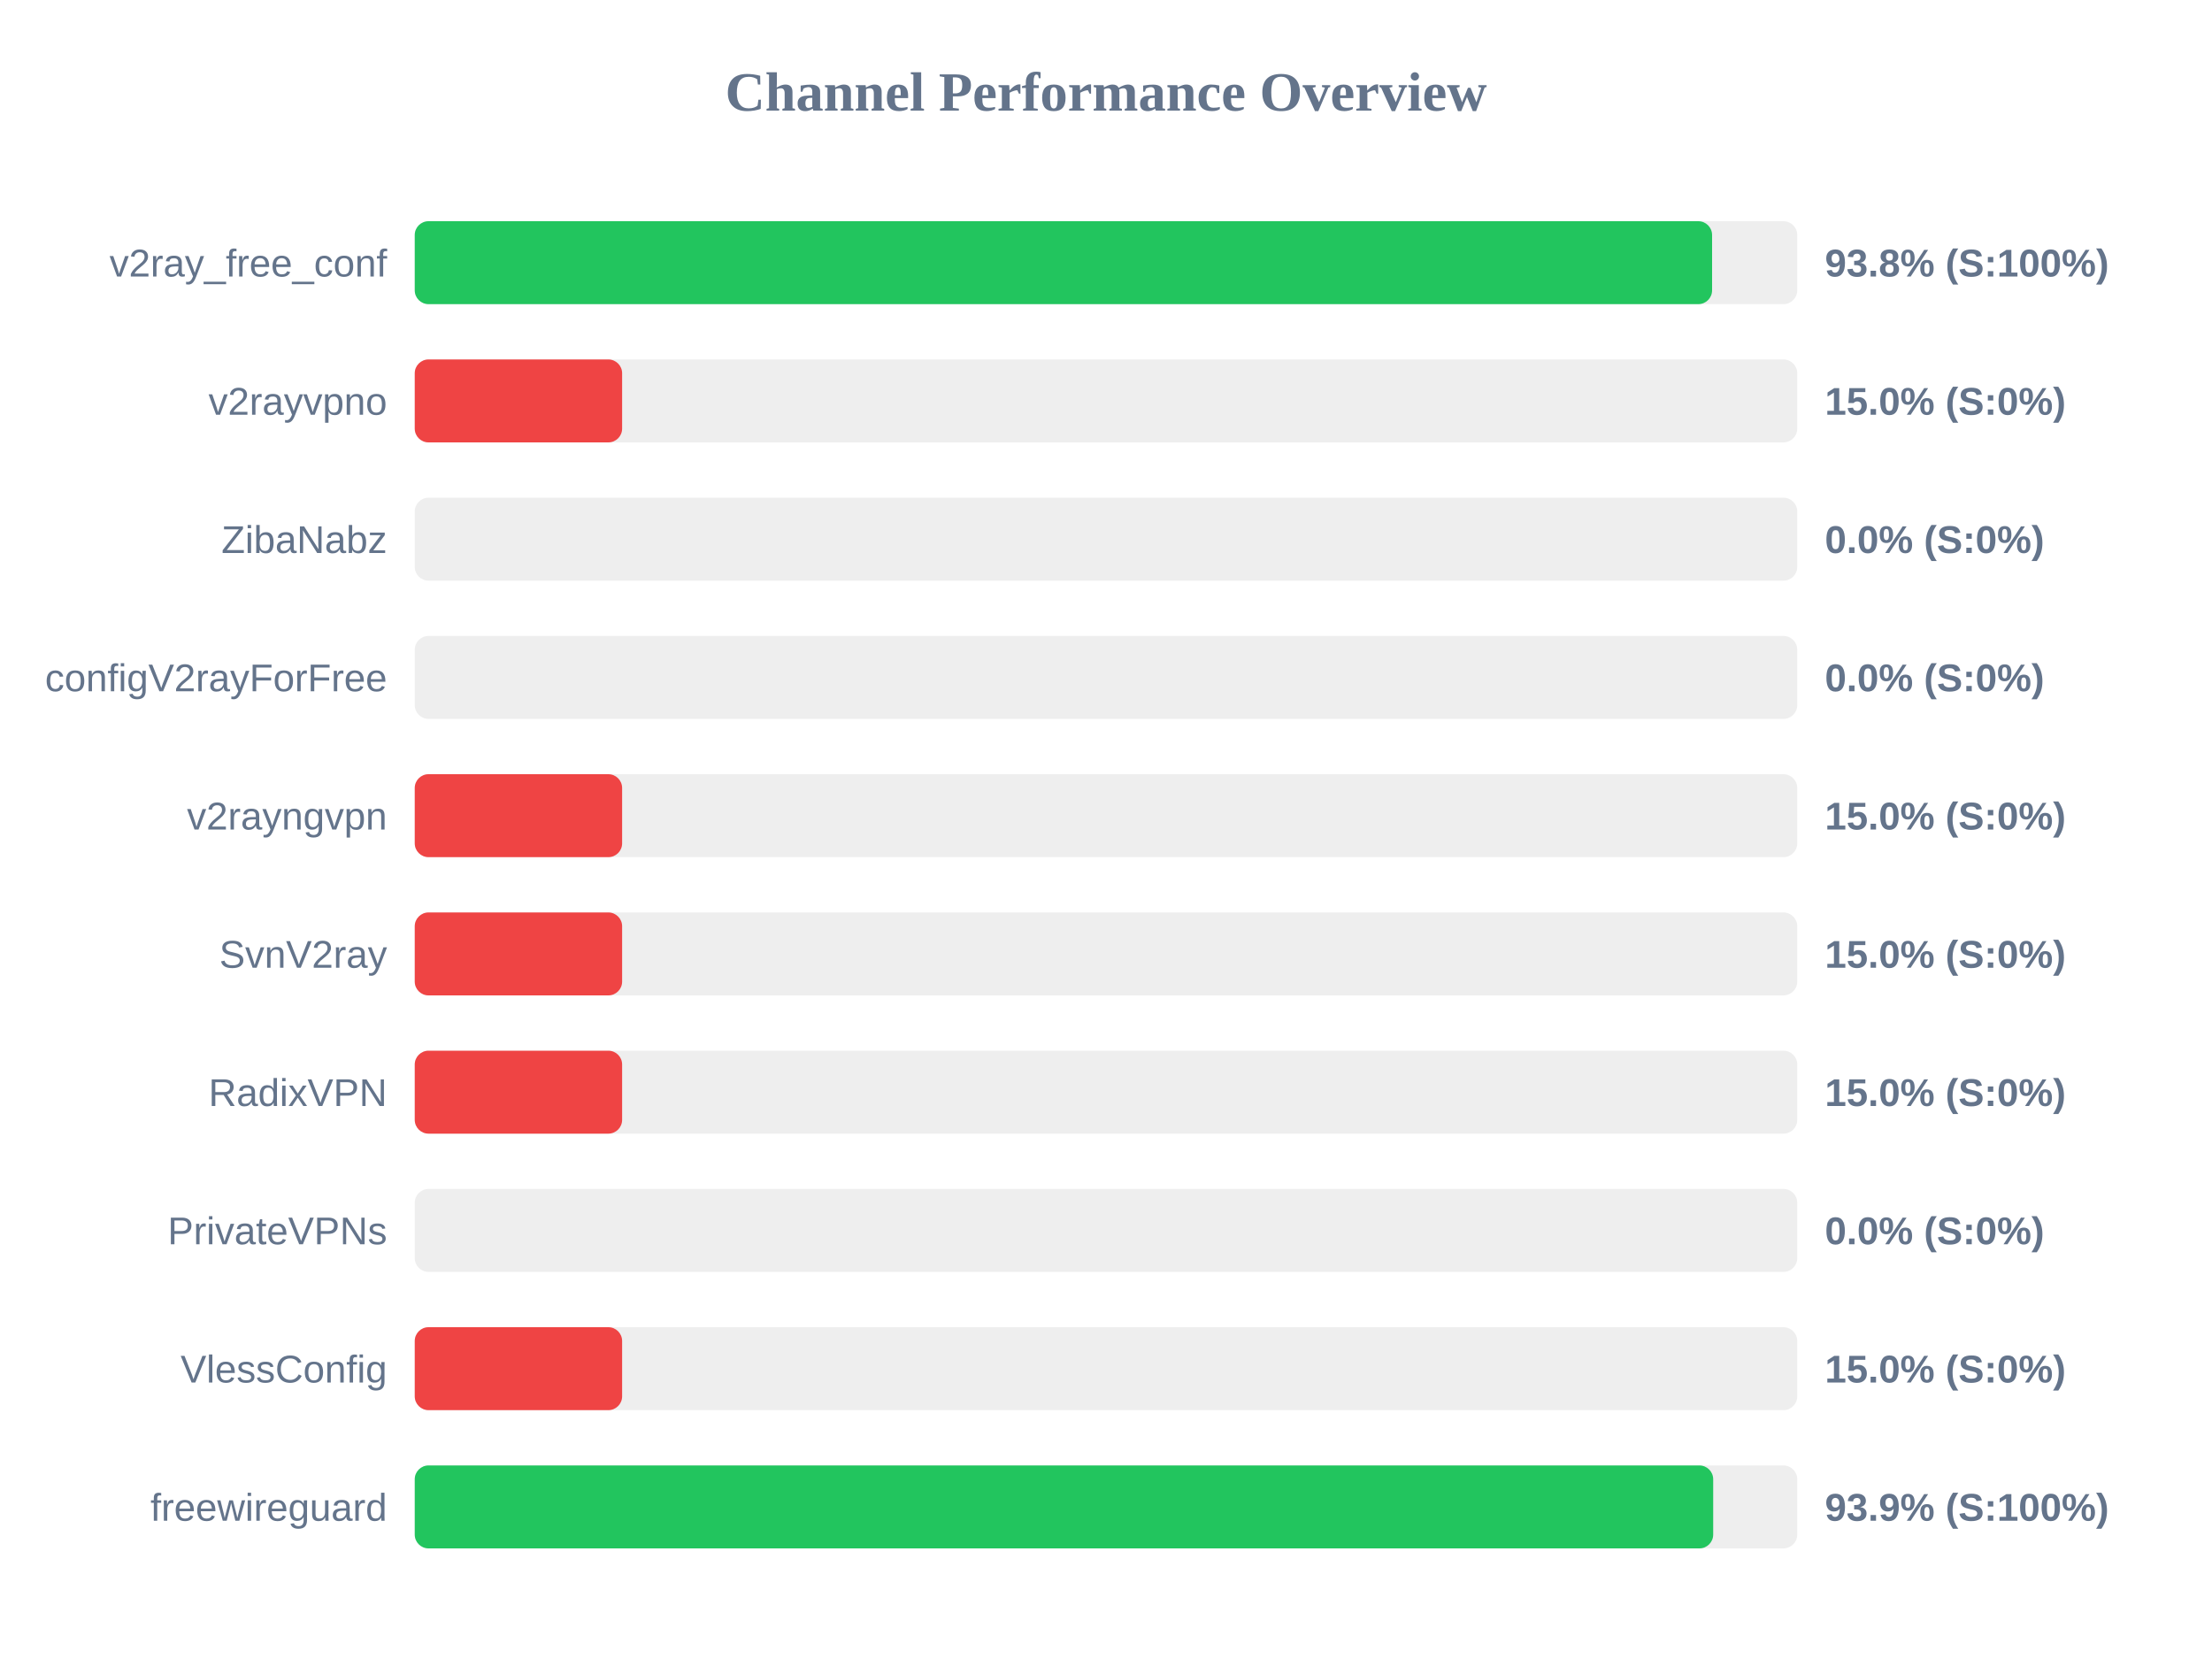
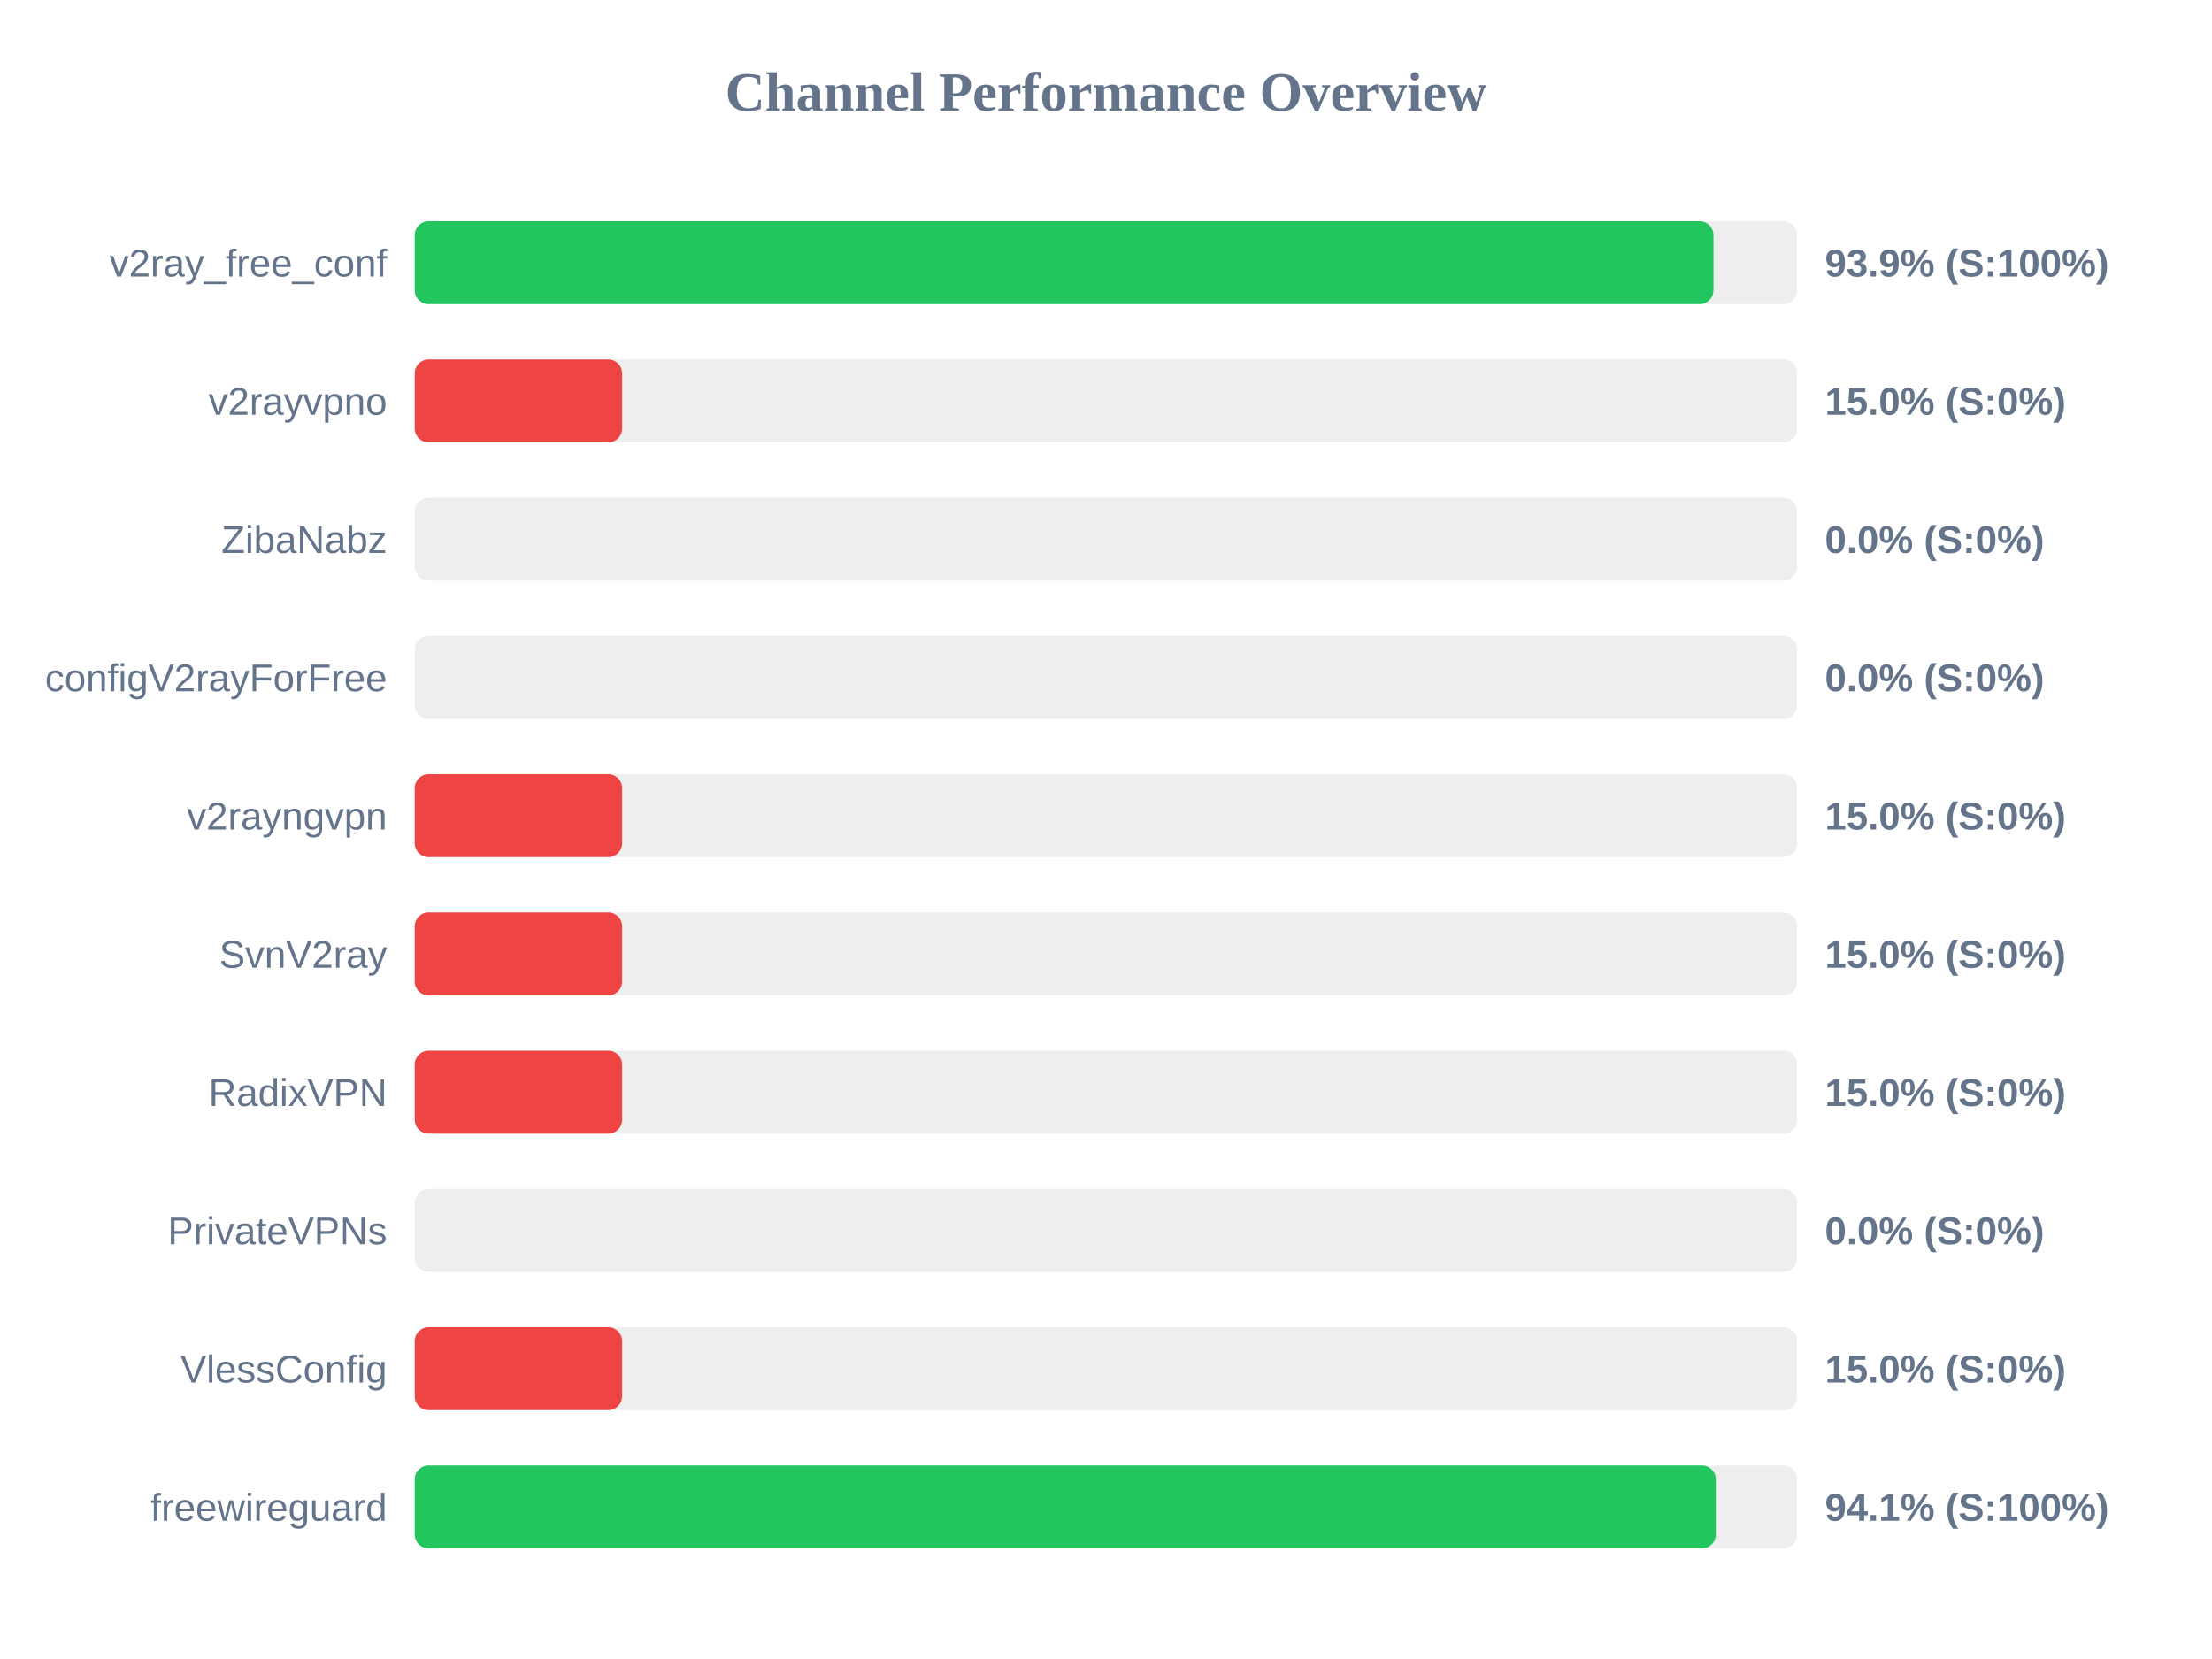
<svg xmlns="http://www.w3.org/2000/svg" width="800" height="600" version="1.1">
  <style>
        .row { font: 14px Arial; fill: #64748b; }
        .score { font: bold 14px Arial; fill: #64748b; }
    </style>
  <text x="400" y="40" text-anchor="middle" font-size="20px" font-weight="bold" fill="#64748b">Channel Performance Overview</text>
  <rect x="150" y="80" width="500" height="30" fill="#eee" rx="5" />
-   <rect x="150" y="80" width="469.2" height="30" fill="#22c55e" rx="5" />
+   <rect x="150" y="80" width="469.7" height="30" fill="#22c55e" rx="5" />
  <text x="140" y="100" text-anchor="end" class="row">v2ray_free_conf</text>
-   <text x="660" y="100" text-anchor="start" class="score">93.8% (S:100%)</text>
+   <text x="660" y="100" text-anchor="start" class="score">93.9% (S:100%)</text>
  <rect x="150" y="130" width="500" height="30" fill="#eee" rx="5" />
  <rect x="150" y="130" width="75.0" height="30" fill="#ef4444" rx="5" />
  <text x="140" y="150" text-anchor="end" class="row">v2rayvpno</text>
  <text x="660" y="150" text-anchor="start" class="score">15.0% (S:0%)</text>
  <rect x="150" y="180" width="500" height="30" fill="#eee" rx="5" />
  <rect x="150" y="180" width="0.0" height="30" fill="#ef4444" rx="5" />
  <text x="140" y="200" text-anchor="end" class="row">ZibaNabz</text>
  <text x="660" y="200" text-anchor="start" class="score">0.0% (S:0%)</text>
  <rect x="150" y="230" width="500" height="30" fill="#eee" rx="5" />
  <rect x="150" y="230" width="0.0" height="30" fill="#ef4444" rx="5" />
  <text x="140" y="250" text-anchor="end" class="row">configV2rayForFree</text>
  <text x="660" y="250" text-anchor="start" class="score">0.0% (S:0%)</text>
  <rect x="150" y="280" width="500" height="30" fill="#eee" rx="5" />
  <rect x="150" y="280" width="75.0" height="30" fill="#ef4444" rx="5" />
  <text x="140" y="300" text-anchor="end" class="row">v2rayngvpn</text>
  <text x="660" y="300" text-anchor="start" class="score">15.0% (S:0%)</text>
  <rect x="150" y="330" width="500" height="30" fill="#eee" rx="5" />
  <rect x="150" y="330" width="75.0" height="30" fill="#ef4444" rx="5" />
  <text x="140" y="350" text-anchor="end" class="row">SvnV2ray</text>
  <text x="660" y="350" text-anchor="start" class="score">15.0% (S:0%)</text>
  <rect x="150" y="380" width="500" height="30" fill="#eee" rx="5" />
  <rect x="150" y="380" width="75.0" height="30" fill="#ef4444" rx="5" />
  <text x="140" y="400" text-anchor="end" class="row">RadixVPN</text>
  <text x="660" y="400" text-anchor="start" class="score">15.0% (S:0%)</text>
  <rect x="150" y="430" width="500" height="30" fill="#eee" rx="5" />
  <rect x="150" y="430" width="0.0" height="30" fill="#ef4444" rx="5" />
  <text x="140" y="450" text-anchor="end" class="row">PrivateVPNs</text>
  <text x="660" y="450" text-anchor="start" class="score">0.0% (S:0%)</text>
  <rect x="150" y="480" width="500" height="30" fill="#eee" rx="5" />
  <rect x="150" y="480" width="75.0" height="30" fill="#ef4444" rx="5" />
  <text x="140" y="500" text-anchor="end" class="row">VlessConfig</text>
  <text x="660" y="500" text-anchor="start" class="score">15.0% (S:0%)</text>
  <rect x="150" y="530" width="500" height="30" fill="#eee" rx="5" />
-   <rect x="150" y="530" width="469.6" height="30" fill="#22c55e" rx="5" />
+   <rect x="150" y="530" width="470.55" height="30" fill="#22c55e" rx="5" />
  <text x="140" y="550" text-anchor="end" class="row">freewireguard</text>
-   <text x="660" y="550" text-anchor="start" class="score">93.9% (S:100%)</text>
+   <text x="660" y="550" text-anchor="start" class="score">94.1% (S:100%)</text>
</svg>
